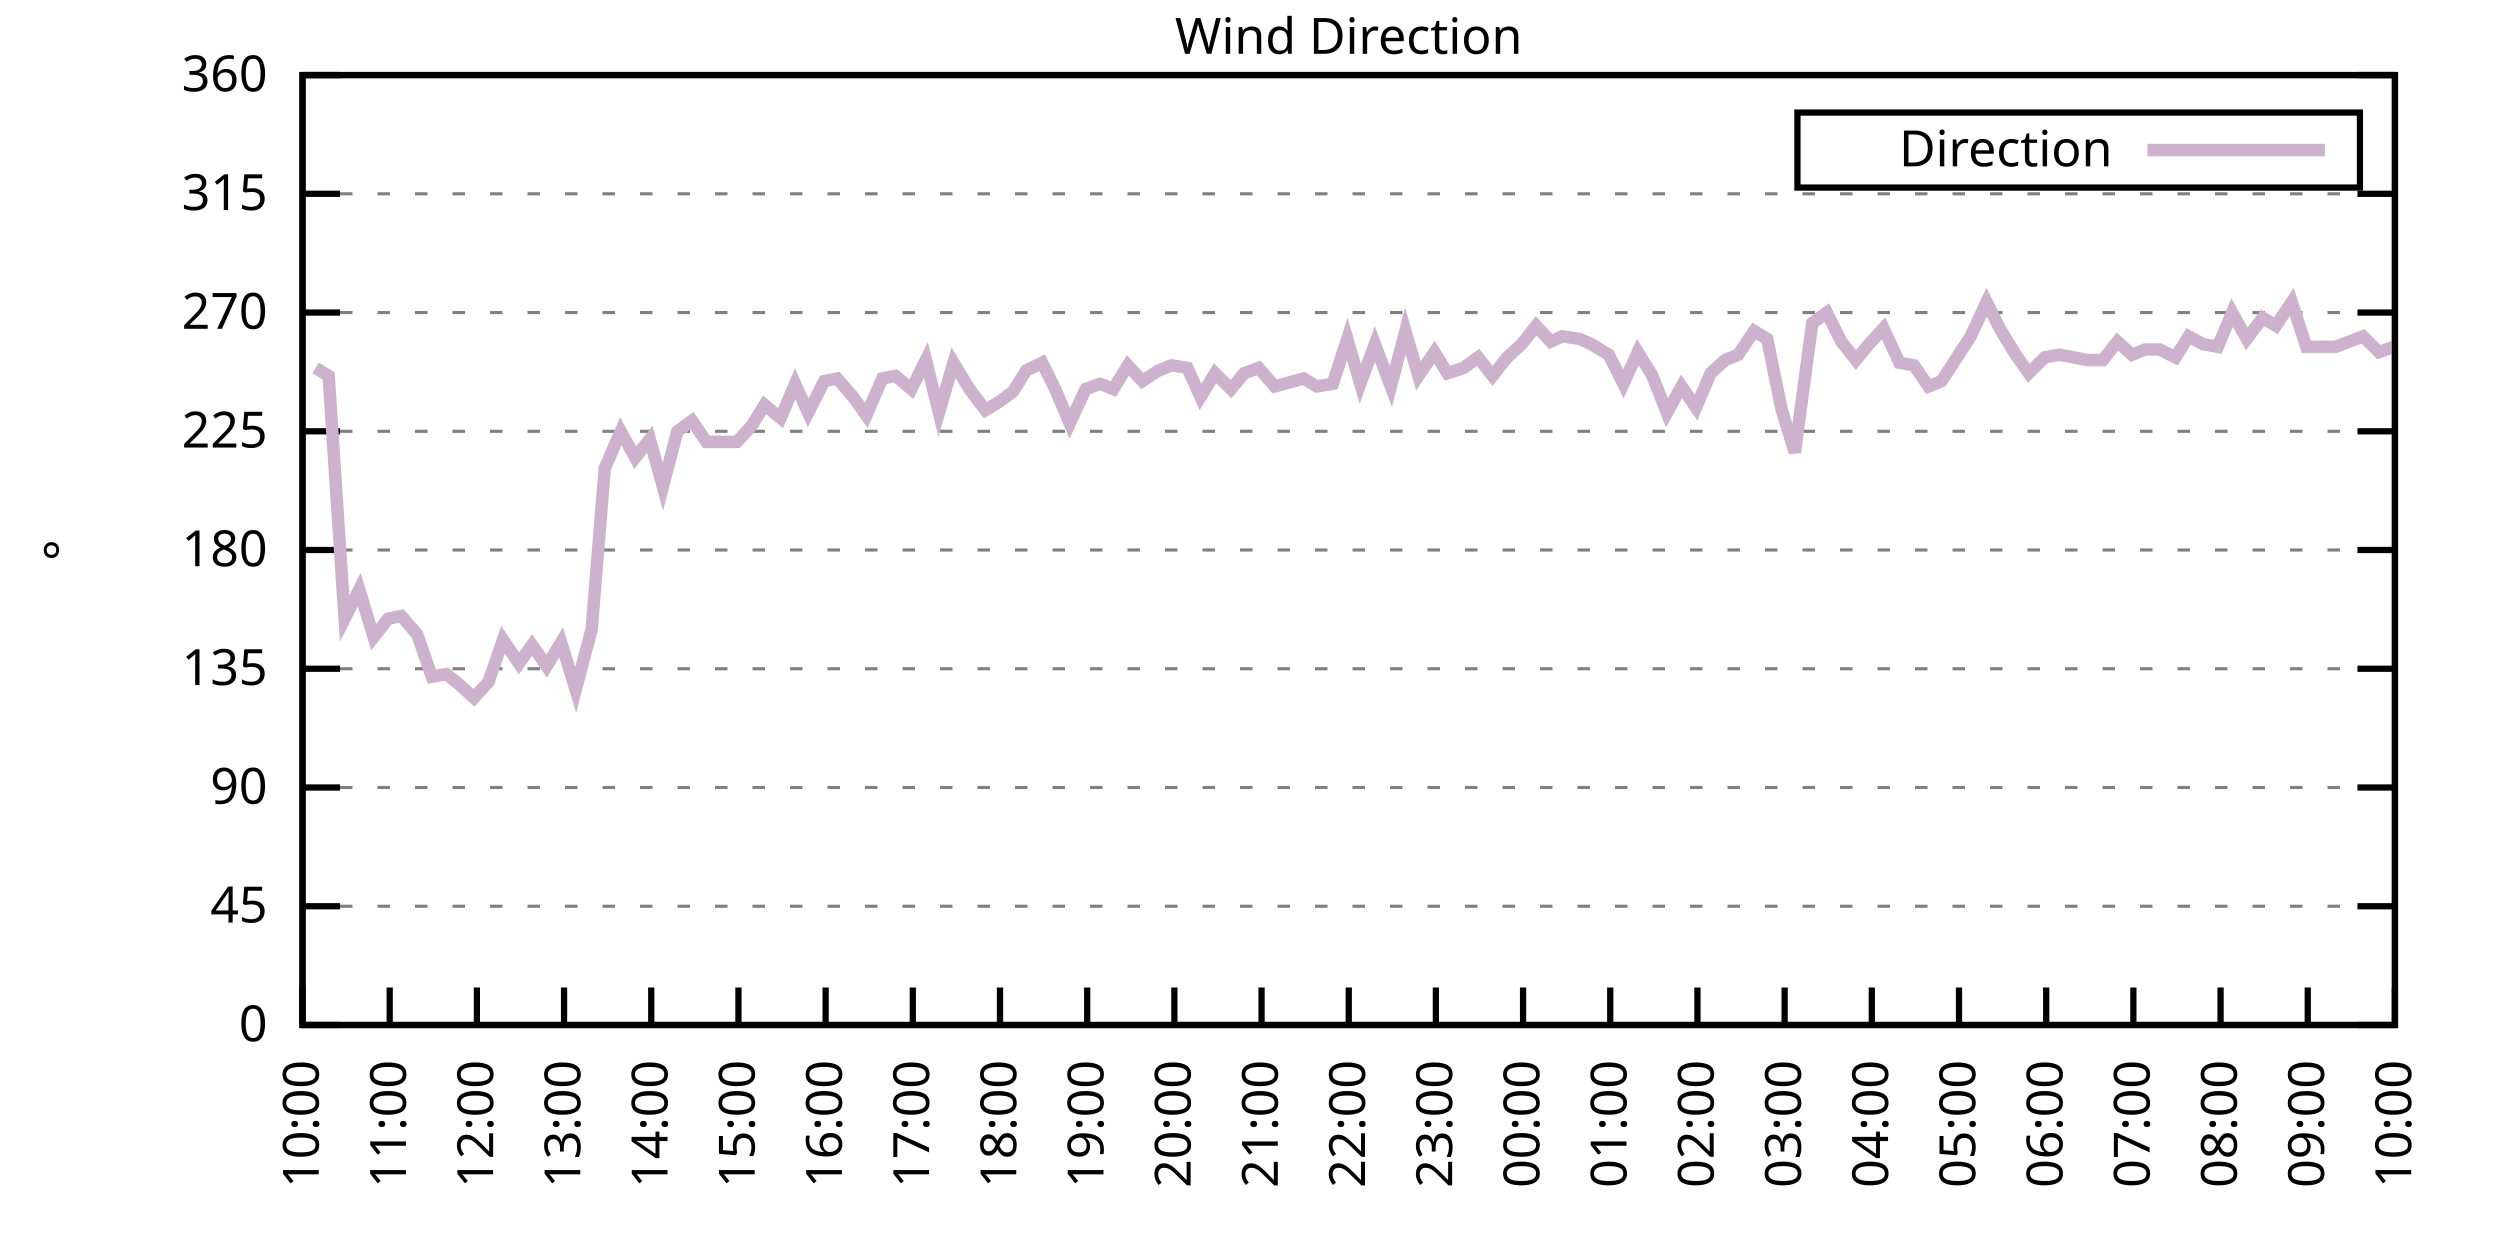
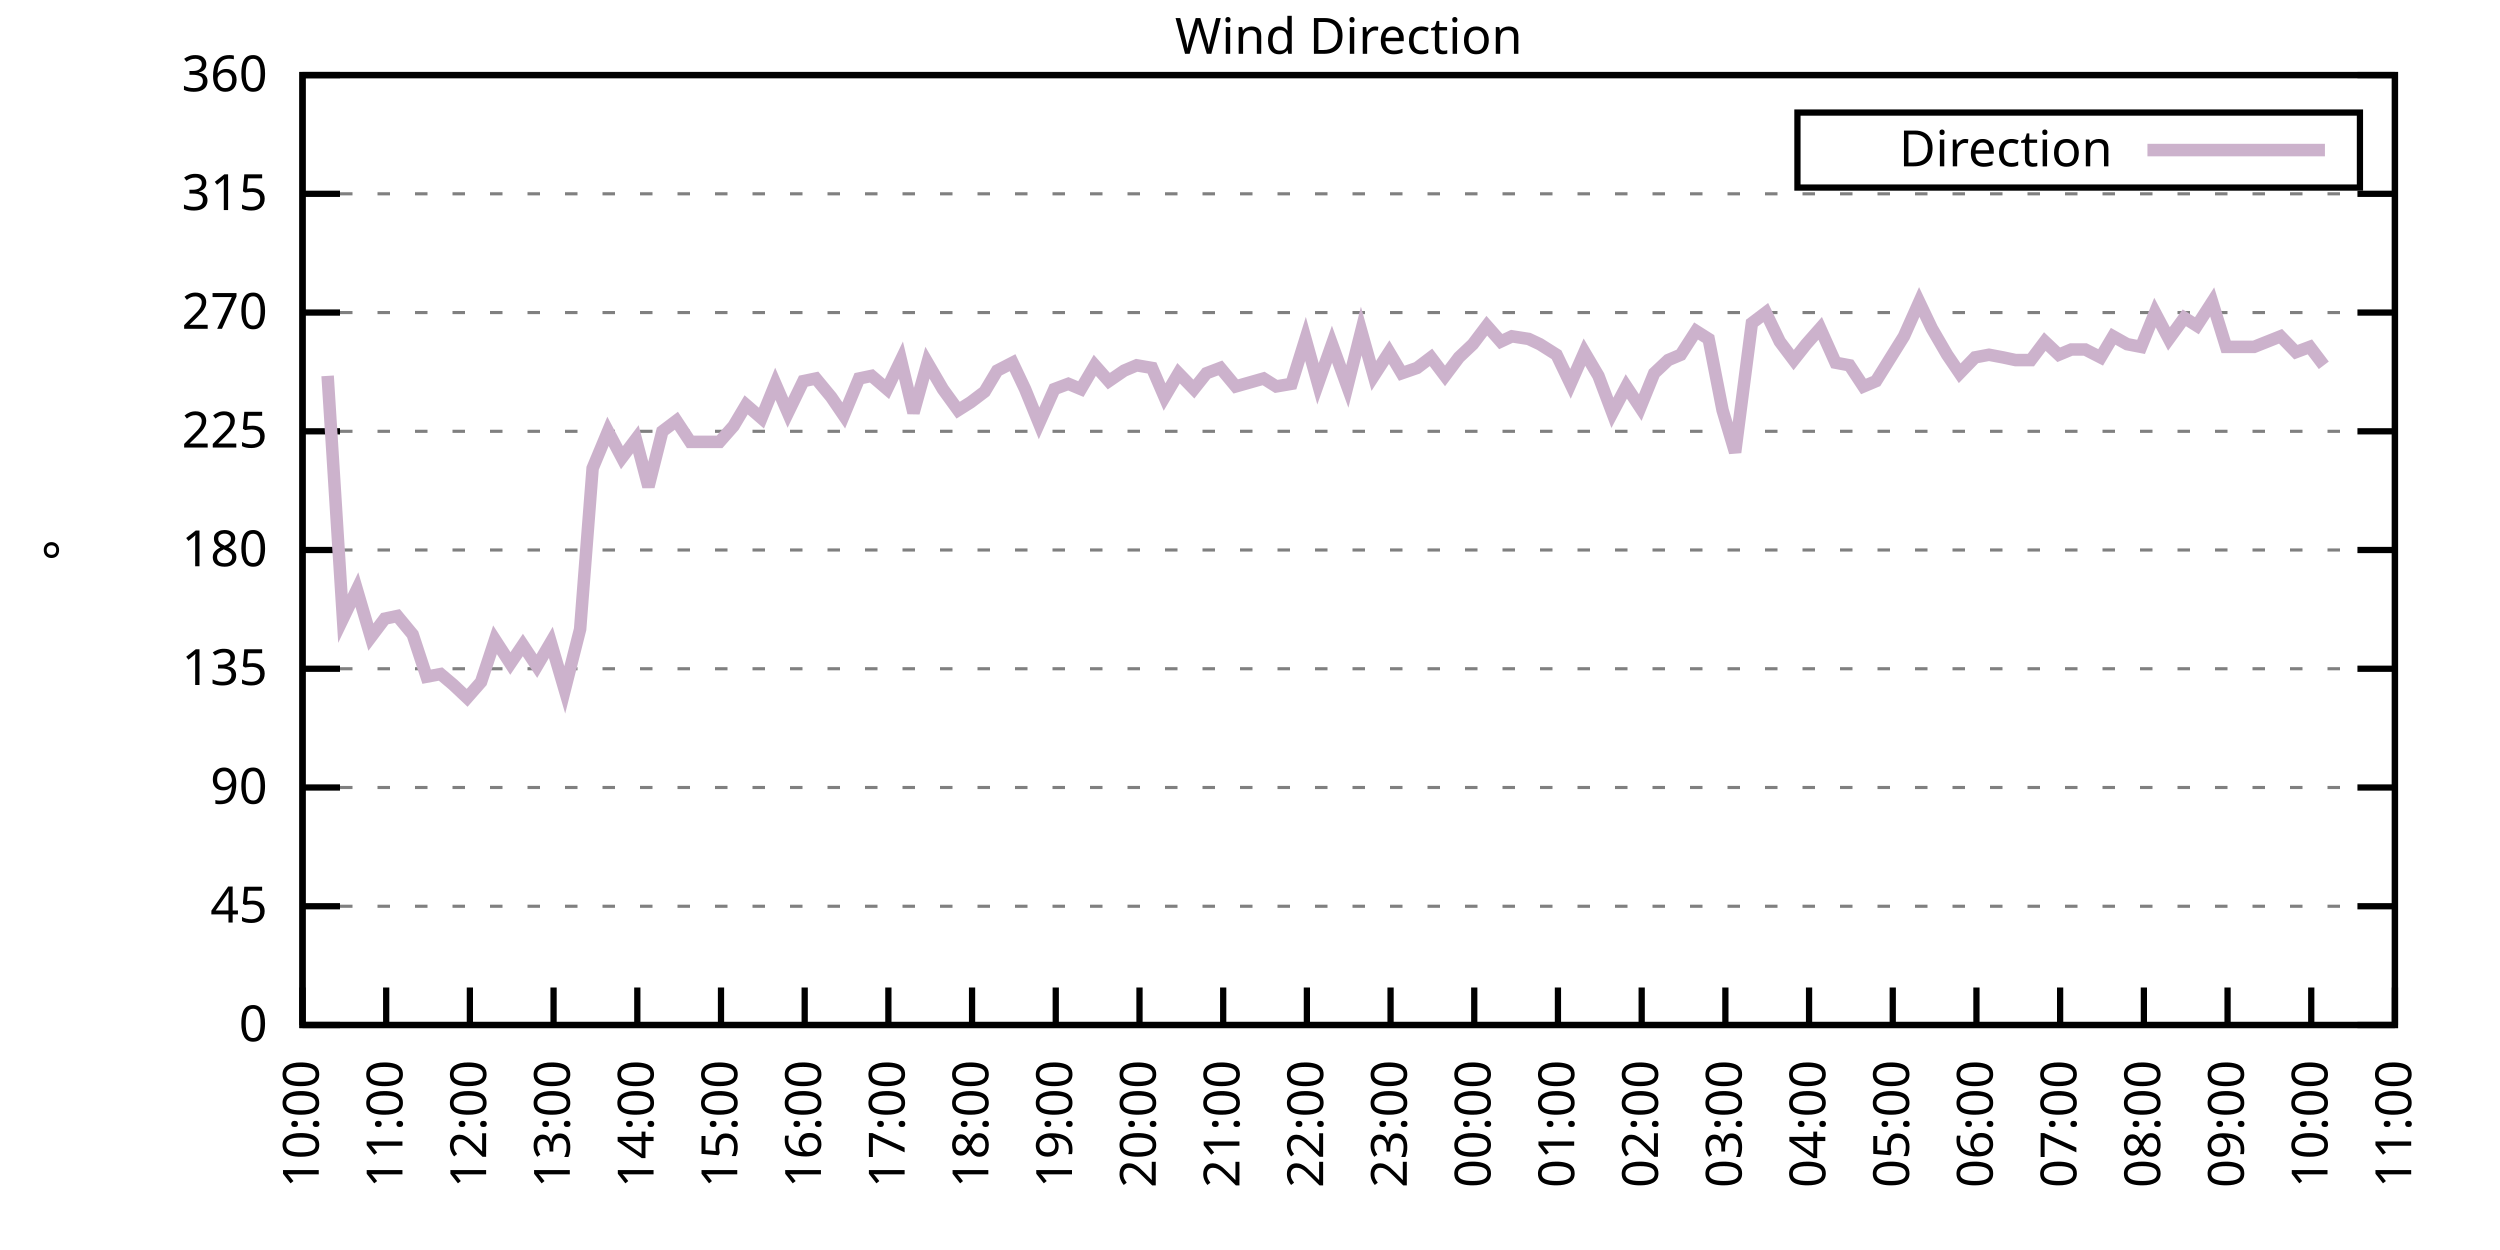
<svg xmlns="http://www.w3.org/2000/svg" xmlns:xlink="http://www.w3.org/1999/xlink" width="400" height="200" viewBox="0 0 400 200">
  <g id="gnuplot_canvas">
    <rect x="0" y="0" width="400" height="200" fill="none" />
    <defs>
      <circle id="gpDot" r="0.5" stroke-width="0.5" stroke="currentColor" />
      <path id="gpPt0" stroke-width="0.333" stroke="currentColor" d="M-1,0 h2 M0,-1 v2" />
      <path id="gpPt1" stroke-width="0.333" stroke="currentColor" d="M-1,-1 L1,1 M1,-1 L-1,1" />
      <path id="gpPt2" stroke-width="0.333" stroke="currentColor" d="M-1,0 L1,0 M0,-1 L0,1 M-1,-1 L1,1 M-1,1 L1,-1" />
      <rect id="gpPt3" stroke-width="0.333" stroke="currentColor" x="-1" y="-1" width="2" height="2" />
      <rect id="gpPt4" stroke-width="0.333" stroke="currentColor" fill="currentColor" x="-1" y="-1" width="2" height="2" />
      <circle id="gpPt5" stroke-width="0.333" stroke="currentColor" cx="0" cy="0" r="1" />
      <use xlink:href="#gpPt5" id="gpPt6" fill="currentColor" stroke="none" />
      <path id="gpPt7" stroke-width="0.333" stroke="currentColor" d="M0,-1.33 L-1.33,0.67 L1.33,0.67 z" />
      <use xlink:href="#gpPt7" id="gpPt8" fill="currentColor" stroke="none" />
      <use xlink:href="#gpPt7" id="gpPt9" stroke="currentColor" transform="rotate(180)" />
      <use xlink:href="#gpPt9" id="gpPt10" fill="currentColor" stroke="none" />
      <use xlink:href="#gpPt3" id="gpPt11" stroke="currentColor" transform="rotate(45)" />
      <use xlink:href="#gpPt11" id="gpPt12" fill="currentColor" stroke="none" />
      <path id="gpPt13" stroke-width="0.333" stroke="currentColor" d="M0,1.330 L1.265,0.411 L0.782,-1.067 L-0.782,-1.076 L-1.265,0.411 z" />
      <use xlink:href="#gpPt13" id="gpPt14" fill="currentColor" stroke="none" />
      <filter id="textbox" filterUnits="objectBoundingBox" x="0" y="0" height="1" width="1">
        <feFlood flood-color="white" flood-opacity="1" result="bgnd" />
        <feComposite in="SourceGraphic" in2="bgnd" operator="atop" />
      </filter>
      <filter id="greybox" filterUnits="objectBoundingBox" x="0" y="0" height="1" width="1">
        <feFlood flood-color="lightgrey" flood-opacity="1" result="grey" />
        <feComposite in="SourceGraphic" in2="grey" operator="atop" />
      </filter>
    </defs>
    <g fill="none" color="white" stroke="currentColor" stroke-width="1.00" stroke-linecap="butt" stroke-linejoin="miter">
</g>
    <g fill="none" color="black" stroke="currentColor" stroke-width="1.00" stroke-linecap="butt" stroke-linejoin="miter">
      <g stroke="none" shape-rendering="crispEdges">
        <polygon fill="rgb(255, 255, 255)" points="48.40,164.00 383.18,164.00 383.18,12.02 48.40,12.02 " />
      </g>
    </g>
    <g fill="none" color="black" stroke="currentColor" stroke-width="1.00" stroke-linecap="butt" stroke-linejoin="miter">
</g>
    <g fill="none" color="black" stroke="black" stroke-width="0.50" stroke-linecap="butt" stroke-linejoin="miter">
</g>
    <g fill="none" color="gray" stroke="currentColor" stroke-width="0.50" stroke-linecap="butt" stroke-linejoin="miter">
      <path stroke="gray" stroke-dasharray="2,4" class="gridline" d="M48.40,164.00 L383.19,164.00  " />
    </g>
    <g fill="none" color="gray" stroke="gray" stroke-width="1.00" stroke-linecap="butt" stroke-linejoin="miter">
</g>
    <g fill="none" color="black" stroke="currentColor" stroke-width="1.00" stroke-linecap="butt" stroke-linejoin="miter">
      <path stroke="black" d="M48.40,164.00 L54.40,164.00 M383.19,164.00 L377.19,164.00  " />
      <g transform="translate(42.80,166.60)" stroke="none" fill="black" font-family="Sans" font-size="8.00" text-anchor="end">
        <text>
          <tspan font-family="Sans"> 0</tspan>
        </text>
      </g>
    </g>
    <g fill="none" color="black" stroke="currentColor" stroke-width="1.00" stroke-linecap="butt" stroke-linejoin="miter">
</g>
    <g fill="none" color="black" stroke="black" stroke-width="0.50" stroke-linecap="butt" stroke-linejoin="miter">
</g>
    <g fill="none" color="gray" stroke="currentColor" stroke-width="0.50" stroke-linecap="butt" stroke-linejoin="miter">
      <path stroke="gray" stroke-dasharray="2,4" class="gridline" d="M48.40,145.00 L383.19,145.00  " />
    </g>
    <g fill="none" color="gray" stroke="gray" stroke-width="1.00" stroke-linecap="butt" stroke-linejoin="miter">
</g>
    <g fill="none" color="black" stroke="currentColor" stroke-width="1.00" stroke-linecap="butt" stroke-linejoin="miter">
      <path stroke="black" d="M48.40,145.00 L54.40,145.00 M383.19,145.00 L377.19,145.00  " />
      <g transform="translate(42.80,147.60)" stroke="none" fill="black" font-family="Sans" font-size="8.00" text-anchor="end">
        <text>
          <tspan font-family="Sans"> 45</tspan>
        </text>
      </g>
    </g>
    <g fill="none" color="black" stroke="currentColor" stroke-width="1.00" stroke-linecap="butt" stroke-linejoin="miter">
</g>
    <g fill="none" color="black" stroke="black" stroke-width="0.50" stroke-linecap="butt" stroke-linejoin="miter">
</g>
    <g fill="none" color="gray" stroke="currentColor" stroke-width="0.50" stroke-linecap="butt" stroke-linejoin="miter">
      <path stroke="gray" stroke-dasharray="2,4" class="gridline" d="M48.40,126.00 L383.19,126.00  " />
    </g>
    <g fill="none" color="gray" stroke="gray" stroke-width="1.00" stroke-linecap="butt" stroke-linejoin="miter">
</g>
    <g fill="none" color="black" stroke="currentColor" stroke-width="1.00" stroke-linecap="butt" stroke-linejoin="miter">
      <path stroke="black" d="M48.40,126.00 L54.40,126.00 M383.19,126.00 L377.19,126.00  " />
      <g transform="translate(42.80,128.60)" stroke="none" fill="black" font-family="Sans" font-size="8.00" text-anchor="end">
        <text>
          <tspan font-family="Sans"> 90</tspan>
        </text>
      </g>
    </g>
    <g fill="none" color="black" stroke="currentColor" stroke-width="1.00" stroke-linecap="butt" stroke-linejoin="miter">
</g>
    <g fill="none" color="black" stroke="black" stroke-width="0.50" stroke-linecap="butt" stroke-linejoin="miter">
</g>
    <g fill="none" color="gray" stroke="currentColor" stroke-width="0.50" stroke-linecap="butt" stroke-linejoin="miter">
      <path stroke="gray" stroke-dasharray="2,4" class="gridline" d="M48.40,107.00 L383.19,107.00  " />
    </g>
    <g fill="none" color="gray" stroke="gray" stroke-width="1.00" stroke-linecap="butt" stroke-linejoin="miter">
</g>
    <g fill="none" color="black" stroke="currentColor" stroke-width="1.00" stroke-linecap="butt" stroke-linejoin="miter">
      <path stroke="black" d="M48.40,107.00 L54.40,107.00 M383.19,107.00 L377.19,107.00  " />
      <g transform="translate(42.80,109.60)" stroke="none" fill="black" font-family="Sans" font-size="8.00" text-anchor="end">
        <text>
          <tspan font-family="Sans"> 135</tspan>
        </text>
      </g>
    </g>
    <g fill="none" color="black" stroke="currentColor" stroke-width="1.00" stroke-linecap="butt" stroke-linejoin="miter">
</g>
    <g fill="none" color="black" stroke="black" stroke-width="0.50" stroke-linecap="butt" stroke-linejoin="miter">
</g>
    <g fill="none" color="gray" stroke="currentColor" stroke-width="0.50" stroke-linecap="butt" stroke-linejoin="miter">
      <path stroke="gray" stroke-dasharray="2,4" class="gridline" d="M48.40,88.00 L383.19,88.00  " />
    </g>
    <g fill="none" color="gray" stroke="gray" stroke-width="1.00" stroke-linecap="butt" stroke-linejoin="miter">
</g>
    <g fill="none" color="black" stroke="currentColor" stroke-width="1.00" stroke-linecap="butt" stroke-linejoin="miter">
      <path stroke="black" d="M48.40,88.00 L54.40,88.00 M383.19,88.00 L377.19,88.00  " />
      <g transform="translate(42.80,90.60)" stroke="none" fill="black" font-family="Sans" font-size="8.00" text-anchor="end">
        <text>
          <tspan font-family="Sans"> 180</tspan>
        </text>
      </g>
    </g>
    <g fill="none" color="black" stroke="currentColor" stroke-width="1.00" stroke-linecap="butt" stroke-linejoin="miter">
</g>
    <g fill="none" color="black" stroke="black" stroke-width="0.50" stroke-linecap="butt" stroke-linejoin="miter">
</g>
    <g fill="none" color="gray" stroke="currentColor" stroke-width="0.50" stroke-linecap="butt" stroke-linejoin="miter">
      <path stroke="gray" stroke-dasharray="2,4" class="gridline" d="M48.40,69.01 L383.19,69.01  " />
    </g>
    <g fill="none" color="gray" stroke="gray" stroke-width="1.00" stroke-linecap="butt" stroke-linejoin="miter">
</g>
    <g fill="none" color="black" stroke="currentColor" stroke-width="1.00" stroke-linecap="butt" stroke-linejoin="miter">
      <path stroke="black" d="M48.40,69.01 L54.40,69.01 M383.19,69.01 L377.19,69.01  " />
      <g transform="translate(42.80,71.61)" stroke="none" fill="black" font-family="Sans" font-size="8.00" text-anchor="end">
        <text>
          <tspan font-family="Sans"> 225</tspan>
        </text>
      </g>
    </g>
    <g fill="none" color="black" stroke="currentColor" stroke-width="1.00" stroke-linecap="butt" stroke-linejoin="miter">
</g>
    <g fill="none" color="black" stroke="black" stroke-width="0.50" stroke-linecap="butt" stroke-linejoin="miter">
</g>
    <g fill="none" color="gray" stroke="currentColor" stroke-width="0.50" stroke-linecap="butt" stroke-linejoin="miter">
      <path stroke="gray" stroke-dasharray="2,4" class="gridline" d="M48.40,50.01 L383.19,50.01  " />
    </g>
    <g fill="none" color="gray" stroke="gray" stroke-width="1.00" stroke-linecap="butt" stroke-linejoin="miter">
</g>
    <g fill="none" color="black" stroke="currentColor" stroke-width="1.00" stroke-linecap="butt" stroke-linejoin="miter">
      <path stroke="black" d="M48.40,50.01 L54.40,50.01 M383.19,50.01 L377.19,50.01  " />
      <g transform="translate(42.80,52.61)" stroke="none" fill="black" font-family="Sans" font-size="8.00" text-anchor="end">
        <text>
          <tspan font-family="Sans"> 270</tspan>
        </text>
      </g>
    </g>
    <g fill="none" color="black" stroke="currentColor" stroke-width="1.00" stroke-linecap="butt" stroke-linejoin="miter">
</g>
    <g fill="none" color="black" stroke="black" stroke-width="0.50" stroke-linecap="butt" stroke-linejoin="miter">
</g>
    <g fill="none" color="gray" stroke="currentColor" stroke-width="0.50" stroke-linecap="butt" stroke-linejoin="miter">
      <path stroke="gray" stroke-dasharray="2,4" class="gridline" d="M48.40,31.01 L383.19,31.01  " />
    </g>
    <g fill="none" color="gray" stroke="gray" stroke-width="1.00" stroke-linecap="butt" stroke-linejoin="miter">
</g>
    <g fill="none" color="black" stroke="currentColor" stroke-width="1.00" stroke-linecap="butt" stroke-linejoin="miter">
      <path stroke="black" d="M48.40,31.01 L54.40,31.01 M383.19,31.01 L377.19,31.01  " />
      <g transform="translate(42.80,33.61)" stroke="none" fill="black" font-family="Sans" font-size="8.00" text-anchor="end">
        <text>
          <tspan font-family="Sans"> 315</tspan>
        </text>
      </g>
    </g>
    <g fill="none" color="black" stroke="currentColor" stroke-width="1.00" stroke-linecap="butt" stroke-linejoin="miter">
</g>
    <g fill="none" color="black" stroke="black" stroke-width="0.50" stroke-linecap="butt" stroke-linejoin="miter">
</g>
    <g fill="none" color="gray" stroke="currentColor" stroke-width="0.50" stroke-linecap="butt" stroke-linejoin="miter">
      <path stroke="gray" stroke-dasharray="2,4" class="gridline" d="M48.40,12.01 L383.19,12.01  " />
    </g>
    <g fill="none" color="gray" stroke="gray" stroke-width="1.00" stroke-linecap="butt" stroke-linejoin="miter">
</g>
    <g fill="none" color="black" stroke="currentColor" stroke-width="1.00" stroke-linecap="butt" stroke-linejoin="miter">
      <path stroke="black" d="M48.40,12.01 L54.40,12.01 M383.19,12.01 L377.19,12.01  " />
      <g transform="translate(42.80,14.61)" stroke="none" fill="black" font-family="Sans" font-size="8.00" text-anchor="end">
        <text>
          <tspan font-family="Sans"> 360</tspan>
        </text>
      </g>
    </g>
    <g fill="none" color="black" stroke="currentColor" stroke-width="1.00" stroke-linecap="butt" stroke-linejoin="miter">
      <path stroke="black" d="M48.40,164.00 L48.40,158.00  " />
      <g transform="translate(51.00,169.60) rotate(270.00)" stroke="none" fill="black" font-family="Sans" font-size="8.00" text-anchor="end">
        <text>
          <tspan font-family="Sans">10:00</tspan>
        </text>
      </g>
    </g>
    <g fill="none" color="black" stroke="currentColor" stroke-width="1.00" stroke-linecap="butt" stroke-linejoin="miter">
-       <path stroke="black" d="M62.35,164.00 L62.35,158.00  " />
-       <g transform="translate(64.95,169.60) rotate(270.00)" stroke="none" fill="black" font-family="Sans" font-size="8.00" text-anchor="end">
+       <path stroke="black" d="M61.79,164.00 L61.79,158.00  " />
+       <g transform="translate(64.39,169.60) rotate(270.00)" stroke="none" fill="black" font-family="Sans" font-size="8.00" text-anchor="end">
        <text>
          <tspan font-family="Sans">11:00</tspan>
        </text>
      </g>
    </g>
    <g fill="none" color="black" stroke="currentColor" stroke-width="1.00" stroke-linecap="butt" stroke-linejoin="miter">
-       <path stroke="black" d="M76.30,164.00 L76.30,158.00  " />
-       <g transform="translate(78.90,169.60) rotate(270.00)" stroke="none" fill="black" font-family="Sans" font-size="8.00" text-anchor="end">
+       <path stroke="black" d="M75.18,164.00 L75.18,158.00  " />
+       <g transform="translate(77.78,169.60) rotate(270.00)" stroke="none" fill="black" font-family="Sans" font-size="8.00" text-anchor="end">
        <text>
          <tspan font-family="Sans">12:00</tspan>
        </text>
      </g>
    </g>
    <g fill="none" color="black" stroke="currentColor" stroke-width="1.00" stroke-linecap="butt" stroke-linejoin="miter">
-       <path stroke="black" d="M90.25,164.00 L90.25,158.00  " />
-       <g transform="translate(92.85,169.60) rotate(270.00)" stroke="none" fill="black" font-family="Sans" font-size="8.00" text-anchor="end">
+       <path stroke="black" d="M88.57,164.00 L88.57,158.00  " />
+       <g transform="translate(91.17,169.60) rotate(270.00)" stroke="none" fill="black" font-family="Sans" font-size="8.00" text-anchor="end">
        <text>
          <tspan font-family="Sans">13:00</tspan>
        </text>
      </g>
    </g>
    <g fill="none" color="black" stroke="currentColor" stroke-width="1.00" stroke-linecap="butt" stroke-linejoin="miter">
-       <path stroke="black" d="M104.20,164.00 L104.20,158.00  " />
-       <g transform="translate(106.80,169.60) rotate(270.00)" stroke="none" fill="black" font-family="Sans" font-size="8.00" text-anchor="end">
+       <path stroke="black" d="M101.97,164.00 L101.97,158.00  " />
+       <g transform="translate(104.57,169.60) rotate(270.00)" stroke="none" fill="black" font-family="Sans" font-size="8.00" text-anchor="end">
        <text>
          <tspan font-family="Sans">14:00</tspan>
        </text>
      </g>
    </g>
    <g fill="none" color="black" stroke="currentColor" stroke-width="1.00" stroke-linecap="butt" stroke-linejoin="miter">
-       <path stroke="black" d="M118.15,164.00 L118.15,158.00  " />
-       <g transform="translate(120.75,169.60) rotate(270.00)" stroke="none" fill="black" font-family="Sans" font-size="8.00" text-anchor="end">
+       <path stroke="black" d="M115.36,164.00 L115.36,158.00  " />
+       <g transform="translate(117.96,169.60) rotate(270.00)" stroke="none" fill="black" font-family="Sans" font-size="8.00" text-anchor="end">
        <text>
          <tspan font-family="Sans">15:00</tspan>
        </text>
      </g>
    </g>
    <g fill="none" color="black" stroke="currentColor" stroke-width="1.00" stroke-linecap="butt" stroke-linejoin="miter">
-       <path stroke="black" d="M132.10,164.00 L132.10,158.00  " />
-       <g transform="translate(134.70,169.60) rotate(270.00)" stroke="none" fill="black" font-family="Sans" font-size="8.00" text-anchor="end">
+       <path stroke="black" d="M128.75,164.00 L128.75,158.00  " />
+       <g transform="translate(131.35,169.60) rotate(270.00)" stroke="none" fill="black" font-family="Sans" font-size="8.00" text-anchor="end">
        <text>
          <tspan font-family="Sans">16:00</tspan>
        </text>
      </g>
    </g>
    <g fill="none" color="black" stroke="currentColor" stroke-width="1.00" stroke-linecap="butt" stroke-linejoin="miter">
-       <path stroke="black" d="M146.05,164.00 L146.05,158.00  " />
-       <g transform="translate(148.65,169.60) rotate(270.00)" stroke="none" fill="black" font-family="Sans" font-size="8.00" text-anchor="end">
+       <path stroke="black" d="M142.14,164.00 L142.14,158.00  " />
+       <g transform="translate(144.74,169.60) rotate(270.00)" stroke="none" fill="black" font-family="Sans" font-size="8.00" text-anchor="end">
        <text>
          <tspan font-family="Sans">17:00</tspan>
        </text>
      </g>
    </g>
    <g fill="none" color="black" stroke="currentColor" stroke-width="1.00" stroke-linecap="butt" stroke-linejoin="miter">
-       <path stroke="black" d="M160.00,164.00 L160.00,158.00  " />
-       <g transform="translate(162.60,169.60) rotate(270.00)" stroke="none" fill="black" font-family="Sans" font-size="8.00" text-anchor="end">
+       <path stroke="black" d="M155.53,164.00 L155.53,158.00  " />
+       <g transform="translate(158.13,169.60) rotate(270.00)" stroke="none" fill="black" font-family="Sans" font-size="8.00" text-anchor="end">
        <text>
          <tspan font-family="Sans">18:00</tspan>
        </text>
      </g>
    </g>
    <g fill="none" color="black" stroke="currentColor" stroke-width="1.00" stroke-linecap="butt" stroke-linejoin="miter">
-       <path stroke="black" d="M173.95,164.00 L173.95,158.00  " />
-       <g transform="translate(176.55,169.60) rotate(270.00)" stroke="none" fill="black" font-family="Sans" font-size="8.00" text-anchor="end">
+       <path stroke="black" d="M168.92,164.00 L168.92,158.00  " />
+       <g transform="translate(171.52,169.60) rotate(270.00)" stroke="none" fill="black" font-family="Sans" font-size="8.00" text-anchor="end">
        <text>
          <tspan font-family="Sans">19:00</tspan>
        </text>
      </g>
    </g>
    <g fill="none" color="black" stroke="currentColor" stroke-width="1.00" stroke-linecap="butt" stroke-linejoin="miter">
-       <path stroke="black" d="M187.90,164.00 L187.90,158.00  " />
-       <g transform="translate(190.50,169.60) rotate(270.00)" stroke="none" fill="black" font-family="Sans" font-size="8.00" text-anchor="end">
+       <path stroke="black" d="M182.32,164.00 L182.32,158.00  " />
+       <g transform="translate(184.92,169.60) rotate(270.00)" stroke="none" fill="black" font-family="Sans" font-size="8.00" text-anchor="end">
        <text>
          <tspan font-family="Sans">20:00</tspan>
        </text>
      </g>
    </g>
    <g fill="none" color="black" stroke="currentColor" stroke-width="1.00" stroke-linecap="butt" stroke-linejoin="miter">
-       <path stroke="black" d="M201.85,164.00 L201.85,158.00  " />
-       <g transform="translate(204.45,169.60) rotate(270.00)" stroke="none" fill="black" font-family="Sans" font-size="8.00" text-anchor="end">
+       <path stroke="black" d="M195.71,164.00 L195.71,158.00  " />
+       <g transform="translate(198.31,169.60) rotate(270.00)" stroke="none" fill="black" font-family="Sans" font-size="8.00" text-anchor="end">
        <text>
          <tspan font-family="Sans">21:00</tspan>
        </text>
      </g>
    </g>
    <g fill="none" color="black" stroke="currentColor" stroke-width="1.00" stroke-linecap="butt" stroke-linejoin="miter">
-       <path stroke="black" d="M215.80,164.00 L215.80,158.00  " />
-       <g transform="translate(218.40,169.60) rotate(270.00)" stroke="none" fill="black" font-family="Sans" font-size="8.00" text-anchor="end">
+       <path stroke="black" d="M209.10,164.00 L209.10,158.00  " />
+       <g transform="translate(211.70,169.60) rotate(270.00)" stroke="none" fill="black" font-family="Sans" font-size="8.00" text-anchor="end">
        <text>
          <tspan font-family="Sans">22:00</tspan>
        </text>
      </g>
    </g>
    <g fill="none" color="black" stroke="currentColor" stroke-width="1.00" stroke-linecap="butt" stroke-linejoin="miter">
-       <path stroke="black" d="M229.74,164.00 L229.74,158.00  " />
-       <g transform="translate(232.34,169.60) rotate(270.00)" stroke="none" fill="black" font-family="Sans" font-size="8.00" text-anchor="end">
+       <path stroke="black" d="M222.49,164.00 L222.49,158.00  " />
+       <g transform="translate(225.09,169.60) rotate(270.00)" stroke="none" fill="black" font-family="Sans" font-size="8.00" text-anchor="end">
        <text>
          <tspan font-family="Sans">23:00</tspan>
        </text>
      </g>
    </g>
    <g fill="none" color="black" stroke="currentColor" stroke-width="1.00" stroke-linecap="butt" stroke-linejoin="miter">
-       <path stroke="black" d="M243.69,164.00 L243.69,158.00  " />
-       <g transform="translate(246.29,169.60) rotate(270.00)" stroke="none" fill="black" font-family="Sans" font-size="8.00" text-anchor="end">
+       <path stroke="black" d="M235.88,164.00 L235.88,158.00  " />
+       <g transform="translate(238.48,169.60) rotate(270.00)" stroke="none" fill="black" font-family="Sans" font-size="8.00" text-anchor="end">
        <text>
          <tspan font-family="Sans">00:00</tspan>
        </text>
      </g>
    </g>
    <g fill="none" color="black" stroke="currentColor" stroke-width="1.00" stroke-linecap="butt" stroke-linejoin="miter">
-       <path stroke="black" d="M257.64,164.00 L257.64,158.00  " />
-       <g transform="translate(260.24,169.60) rotate(270.00)" stroke="none" fill="black" font-family="Sans" font-size="8.00" text-anchor="end">
+       <path stroke="black" d="M249.27,164.00 L249.27,158.00  " />
+       <g transform="translate(251.87,169.60) rotate(270.00)" stroke="none" fill="black" font-family="Sans" font-size="8.00" text-anchor="end">
        <text>
          <tspan font-family="Sans">01:00</tspan>
        </text>
      </g>
    </g>
    <g fill="none" color="black" stroke="currentColor" stroke-width="1.00" stroke-linecap="butt" stroke-linejoin="miter">
-       <path stroke="black" d="M271.59,164.00 L271.59,158.00  " />
-       <g transform="translate(274.19,169.60) rotate(270.00)" stroke="none" fill="black" font-family="Sans" font-size="8.00" text-anchor="end">
+       <path stroke="black" d="M262.67,164.00 L262.67,158.00  " />
+       <g transform="translate(265.27,169.60) rotate(270.00)" stroke="none" fill="black" font-family="Sans" font-size="8.00" text-anchor="end">
        <text>
          <tspan font-family="Sans">02:00</tspan>
        </text>
      </g>
    </g>
    <g fill="none" color="black" stroke="currentColor" stroke-width="1.00" stroke-linecap="butt" stroke-linejoin="miter">
-       <path stroke="black" d="M285.54,164.00 L285.54,158.00  " />
-       <g transform="translate(288.14,169.60) rotate(270.00)" stroke="none" fill="black" font-family="Sans" font-size="8.00" text-anchor="end">
+       <path stroke="black" d="M276.06,164.00 L276.06,158.00  " />
+       <g transform="translate(278.66,169.60) rotate(270.00)" stroke="none" fill="black" font-family="Sans" font-size="8.00" text-anchor="end">
        <text>
          <tspan font-family="Sans">03:00</tspan>
        </text>
      </g>
    </g>
    <g fill="none" color="black" stroke="currentColor" stroke-width="1.00" stroke-linecap="butt" stroke-linejoin="miter">
-       <path stroke="black" d="M299.49,164.00 L299.49,158.00  " />
-       <g transform="translate(302.09,169.60) rotate(270.00)" stroke="none" fill="black" font-family="Sans" font-size="8.00" text-anchor="end">
+       <path stroke="black" d="M289.45,164.00 L289.45,158.00  " />
+       <g transform="translate(292.05,169.60) rotate(270.00)" stroke="none" fill="black" font-family="Sans" font-size="8.00" text-anchor="end">
        <text>
          <tspan font-family="Sans">04:00</tspan>
        </text>
      </g>
    </g>
    <g fill="none" color="black" stroke="currentColor" stroke-width="1.00" stroke-linecap="butt" stroke-linejoin="miter">
-       <path stroke="black" d="M313.44,164.00 L313.44,158.00  " />
-       <g transform="translate(316.04,169.60) rotate(270.00)" stroke="none" fill="black" font-family="Sans" font-size="8.00" text-anchor="end">
+       <path stroke="black" d="M302.84,164.00 L302.84,158.00  " />
+       <g transform="translate(305.44,169.60) rotate(270.00)" stroke="none" fill="black" font-family="Sans" font-size="8.00" text-anchor="end">
        <text>
          <tspan font-family="Sans">05:00</tspan>
        </text>
      </g>
    </g>
    <g fill="none" color="black" stroke="currentColor" stroke-width="1.00" stroke-linecap="butt" stroke-linejoin="miter">
-       <path stroke="black" d="M327.39,164.00 L327.39,158.00  " />
-       <g transform="translate(329.99,169.60) rotate(270.00)" stroke="none" fill="black" font-family="Sans" font-size="8.00" text-anchor="end">
+       <path stroke="black" d="M316.23,164.00 L316.23,158.00  " />
+       <g transform="translate(318.83,169.60) rotate(270.00)" stroke="none" fill="black" font-family="Sans" font-size="8.00" text-anchor="end">
        <text>
          <tspan font-family="Sans">06:00</tspan>
        </text>
      </g>
    </g>
    <g fill="none" color="black" stroke="currentColor" stroke-width="1.00" stroke-linecap="butt" stroke-linejoin="miter">
-       <path stroke="black" d="M341.34,164.00 L341.34,158.00  " />
-       <g transform="translate(343.94,169.60) rotate(270.00)" stroke="none" fill="black" font-family="Sans" font-size="8.00" text-anchor="end">
+       <path stroke="black" d="M329.62,164.00 L329.62,158.00  " />
+       <g transform="translate(332.22,169.60) rotate(270.00)" stroke="none" fill="black" font-family="Sans" font-size="8.00" text-anchor="end">
        <text>
          <tspan font-family="Sans">07:00</tspan>
        </text>
      </g>
    </g>
    <g fill="none" color="black" stroke="currentColor" stroke-width="1.00" stroke-linecap="butt" stroke-linejoin="miter">
-       <path stroke="black" d="M355.29,164.00 L355.29,158.00  " />
-       <g transform="translate(357.89,169.60) rotate(270.00)" stroke="none" fill="black" font-family="Sans" font-size="8.00" text-anchor="end">
+       <path stroke="black" d="M343.02,164.00 L343.02,158.00  " />
+       <g transform="translate(345.62,169.60) rotate(270.00)" stroke="none" fill="black" font-family="Sans" font-size="8.00" text-anchor="end">
        <text>
          <tspan font-family="Sans">08:00</tspan>
        </text>
      </g>
    </g>
    <g fill="none" color="black" stroke="currentColor" stroke-width="1.00" stroke-linecap="butt" stroke-linejoin="miter">
-       <path stroke="black" d="M369.24,164.00 L369.24,158.00  " />
-       <g transform="translate(371.84,169.60) rotate(270.00)" stroke="none" fill="black" font-family="Sans" font-size="8.00" text-anchor="end">
+       <path stroke="black" d="M356.41,164.00 L356.41,158.00  " />
+       <g transform="translate(359.01,169.60) rotate(270.00)" stroke="none" fill="black" font-family="Sans" font-size="8.00" text-anchor="end">
        <text>
          <tspan font-family="Sans">09:00</tspan>
+         </text>
+       </g>
+     </g>
+     <g fill="none" color="black" stroke="currentColor" stroke-width="1.00" stroke-linecap="butt" stroke-linejoin="miter">
+       <path stroke="black" d="M369.80,164.00 L369.80,158.00  " />
+       <g transform="translate(372.40,169.60) rotate(270.00)" stroke="none" fill="black" font-family="Sans" font-size="8.00" text-anchor="end">
+         <text>
+           <tspan font-family="Sans">10:00</tspan>
        </text>
      </g>
    </g>
    <g fill="none" color="black" stroke="currentColor" stroke-width="1.00" stroke-linecap="butt" stroke-linejoin="miter">
      <path stroke="black" d="M383.19,164.00 L383.19,158.00  " />
      <g transform="translate(385.79,169.60) rotate(270.00)" stroke="none" fill="black" font-family="Sans" font-size="8.00" text-anchor="end">
        <text>
-           <tspan font-family="Sans">10:00</tspan>
+           <tspan font-family="Sans">11:00</tspan>
        </text>
      </g>
    </g>
    <g fill="none" color="black" stroke="currentColor" stroke-width="1.00" stroke-linecap="butt" stroke-linejoin="miter">
</g>
    <g fill="none" color="black" stroke="currentColor" stroke-width="1.00" stroke-linecap="butt" stroke-linejoin="miter">
      <path stroke="black" d="M48.40,12.01 L48.40,164.00 L383.19,164.00 L383.19,12.01 L48.40,12.01 Z  " />
    </g>
    <g fill="none" color="black" stroke="currentColor" stroke-width="1.00" stroke-linecap="butt" stroke-linejoin="miter">
</g>
    <g fill="none" color="black" stroke="currentColor" stroke-width="1.00" stroke-linecap="butt" stroke-linejoin="miter">
      <path stroke="black" d="M287.59,30.01 L287.59,18.01 L377.59,18.01 L377.59,30.01 L287.59,30.01 Z  " />
    </g>
    <g id="Wind_direction_plot_1">
      <g fill="none" color="white" stroke="black" stroke-width="2.00" stroke-linecap="butt" stroke-linejoin="miter">
</g>
      <g fill="none" color="black" stroke="currentColor" stroke-width="2.00" stroke-linecap="butt" stroke-linejoin="miter">
        <g transform="translate(337.99,26.61)" stroke="none" fill="black" font-family="Sans" font-size="8.00" text-anchor="end">
          <text>
            <tspan font-family="Sans">Direction</tspan>
          </text>
        </g>
      </g>
      <g fill="none" color="black" stroke="currentColor" stroke-width="2.00" stroke-linecap="butt" stroke-linejoin="miter">
-         <path stroke="rgb(204, 178, 204)" d="M343.59,24.01 L371.99,24.01 M50.49,58.87 L52.58,60.14 L55.14,98.98 L57.47,94.34 L59.79,101.94 L62.12,98.98   L64.21,98.56 L66.77,101.52 L69.09,108.27 L71.42,107.85 L73.51,109.54 L75.83,111.65 L78.16,109.11 L80.48,102.36   L83.04,106.16 L85.13,103.20 L87.46,106.58 L89.78,102.78 L92.11,110.38 L94.67,100.67 L96.76,74.92 L99.32,69.01   L101.64,73.23 L103.97,70.27 L106.06,77.87 L108.38,69.01 L110.71,67.32 L113.03,70.70 L115.59,70.70 L117.92,70.70   L120.24,68.16 L122.33,64.78 L124.89,66.90 L127.22,61.41 L129.31,66.05 L131.87,60.98 L133.96,60.56 L136.51,63.52   L138.61,66.47 L141.16,60.56 L143.26,60.14 L145.81,62.25 L148.14,57.61 L150.23,66.05 L152.56,58.03 L155.11,62.25   L157.67,65.63 L159.76,64.36 L162.09,62.67 L164.18,59.30 L166.74,58.03 L168.83,62.25 L171.16,67.74 L173.71,62.25   L176.04,61.41 L178.13,62.25 L180.46,58.45 L182.78,60.98 L185.34,59.30 L187.43,58.45 L189.99,58.87 L192.08,63.52   L194.41,59.72 L196.96,62.25 L199.06,59.72 L201.38,58.87 L203.94,61.83 L208.59,60.56 L210.68,61.83 L213.24,61.41   L215.56,54.23 L217.65,61.41 L219.98,55.07 L222.54,61.83 L224.86,52.96 L226.95,60.14 L229.51,56.34 L231.60,59.72   L234.16,58.87 L236.49,57.18 L238.81,60.14 L241.14,57.18 L243.46,55.07 L245.79,52.12 L248.11,54.65 L249.97,53.81   L252.76,54.23 L254.62,55.07 L257.41,56.76 L259.74,61.41 L262.06,56.34 L264.39,60.14 L266.71,66.05 L269.04,61.83   L271.36,65.21 L273.69,59.72 L276.01,57.61 L278.10,56.76 L280.66,52.96 L282.75,54.23 L285.08,65.63 L287.17,72.38   L289.96,51.70 L292.29,50.01 L294.61,54.65 L296.94,57.61 L299.03,55.07 L301.35,52.54 L303.91,58.03 L306.23,58.45   L308.56,61.83 L310.65,60.98 L315.30,53.81 L317.86,48.32 L319.95,52.54 L322.51,56.76 L324.60,59.72 L327.16,57.18   L329.48,56.76 L331.81,57.18 L333.90,57.61 L336.46,57.61 L338.78,54.65 L341.11,56.76 L343.20,55.92 L345.53,55.92   L348.08,57.18 L350.18,53.81 L352.50,55.07 L354.83,55.50 L357.15,50.01 L359.48,54.23 L362.03,50.85 L364.13,52.12   L366.68,48.32 L369.01,55.50 L371.10,55.50 L373.66,55.50 L378.08,53.81 L380.63,56.34 L382.96,55.50  " />
+         <path stroke="rgb(204, 178, 204)" d="M343.59,24.01 L371.99,24.01 M52.42,60.14 L54.87,98.98 L57.10,94.34 L59.34,101.94 L61.57,98.98 L63.58,98.56   L66.03,101.52 L68.26,108.27 L70.50,107.85 L72.50,109.54 L74.74,111.65 L76.97,109.11 L79.20,102.36 L81.66,106.16   L83.66,103.20 L85.90,106.58 L88.13,102.78 L90.36,110.38 L92.82,100.67 L94.82,74.92 L97.28,69.01 L99.51,73.23   L101.74,70.27 L103.75,77.87 L105.98,69.01 L108.22,67.32 L110.45,70.70 L112.90,70.70 L115.13,70.70 L117.37,68.16   L119.38,64.78 L121.83,66.90 L124.06,61.41 L126.07,66.05 L128.53,60.98 L130.54,60.56 L132.99,63.52 L135.00,66.47   L137.45,60.56 L139.46,60.14 L141.92,62.25 L144.15,57.61 L146.16,66.05 L148.39,58.03 L150.85,62.25 L153.30,65.63   L155.31,64.36 L157.54,62.67 L159.55,59.30 L162.01,58.03 L164.01,62.25 L166.25,67.74 L168.70,62.25 L170.93,61.41   L172.94,62.25 L175.17,58.45 L177.41,60.98 L179.86,59.30 L181.87,58.45 L184.32,58.87 L186.33,63.52 L188.57,59.72   L191.02,62.25 L193.03,59.72 L195.26,58.87 L197.72,61.83 L202.18,60.56 L204.19,61.83 L206.64,61.41 L208.88,54.23   L210.88,61.41 L213.12,55.07 L215.57,61.83 L217.80,52.96 L219.81,60.14 L222.27,56.34 L224.28,59.72 L226.73,58.87   L228.96,57.18 L231.20,60.14 L233.43,57.18 L235.66,55.07 L237.89,52.12 L240.12,54.65 L241.91,53.81 L244.59,54.23   L246.37,55.07 L249.05,56.76 L251.28,61.41 L253.51,56.34 L255.75,60.14 L257.98,66.05 L260.21,61.83 L262.44,65.21   L264.67,59.72 L266.91,57.61 L268.92,56.76 L271.37,52.96 L273.38,54.23 L275.61,65.63 L277.62,72.38 L280.30,51.70   L282.53,50.01 L284.76,54.65 L286.99,57.61 L289.00,55.07 L291.23,52.54 L293.69,58.03 L295.92,58.45 L298.15,61.83   L300.16,60.98 L304.63,53.81 L307.08,48.32 L309.09,52.54 L311.54,56.76 L313.55,59.72 L316.01,57.18 L318.24,56.76   L320.47,57.18 L322.48,57.61 L324.94,57.61 L327.17,54.65 L329.40,56.76 L331.41,55.92 L333.64,55.92 L336.10,57.18   L338.10,53.81 L340.34,55.07 L342.57,55.50 L344.80,50.01 L347.03,54.23 L349.49,50.85 L351.50,52.12 L353.95,48.32   L356.18,55.50 L358.19,55.50 L360.65,55.50 L364.89,53.81 L367.34,56.34 L369.58,55.50 L371.81,58.45  " />
      </g>
    </g>
    <g fill="none" color="black" stroke="currentColor" stroke-width="2.00" stroke-linecap="butt" stroke-linejoin="miter">
</g>
    <g fill="none" color="black" stroke="black" stroke-width="1.00" stroke-linecap="butt" stroke-linejoin="miter">
</g>
    <g fill="none" color="black" stroke="currentColor" stroke-width="1.00" stroke-linecap="butt" stroke-linejoin="miter">
      <path stroke="black" d="M48.40,12.01 L48.40,164.00 L383.19,164.00 L383.19,12.01 L48.40,12.01 Z  " />
      <g transform="translate(12.80,88.01) rotate(270.00)" stroke="none" fill="black" font-family="Sans" font-size="8.00" text-anchor="middle">
        <text>
          <tspan font-family="Sans">°</tspan>
        </text>
      </g>
    </g>
    <g fill="none" color="black" stroke="currentColor" stroke-width="1.00" stroke-linecap="butt" stroke-linejoin="miter">
</g>
    <g fill="none" color="black" stroke="currentColor" stroke-width="1.00" stroke-linecap="butt" stroke-linejoin="miter">
      <g transform="translate(215.79,8.61)" stroke="none" fill="black" font-family="Sans" font-size="8.00" text-anchor="middle">
        <text>
          <tspan font-family="Sans">Wind Direction</tspan>
        </text>
      </g>
    </g>
    <g fill="none" color="black" stroke="currentColor" stroke-width="1.00" stroke-linecap="butt" stroke-linejoin="miter">
</g>
  </g>
</svg>
